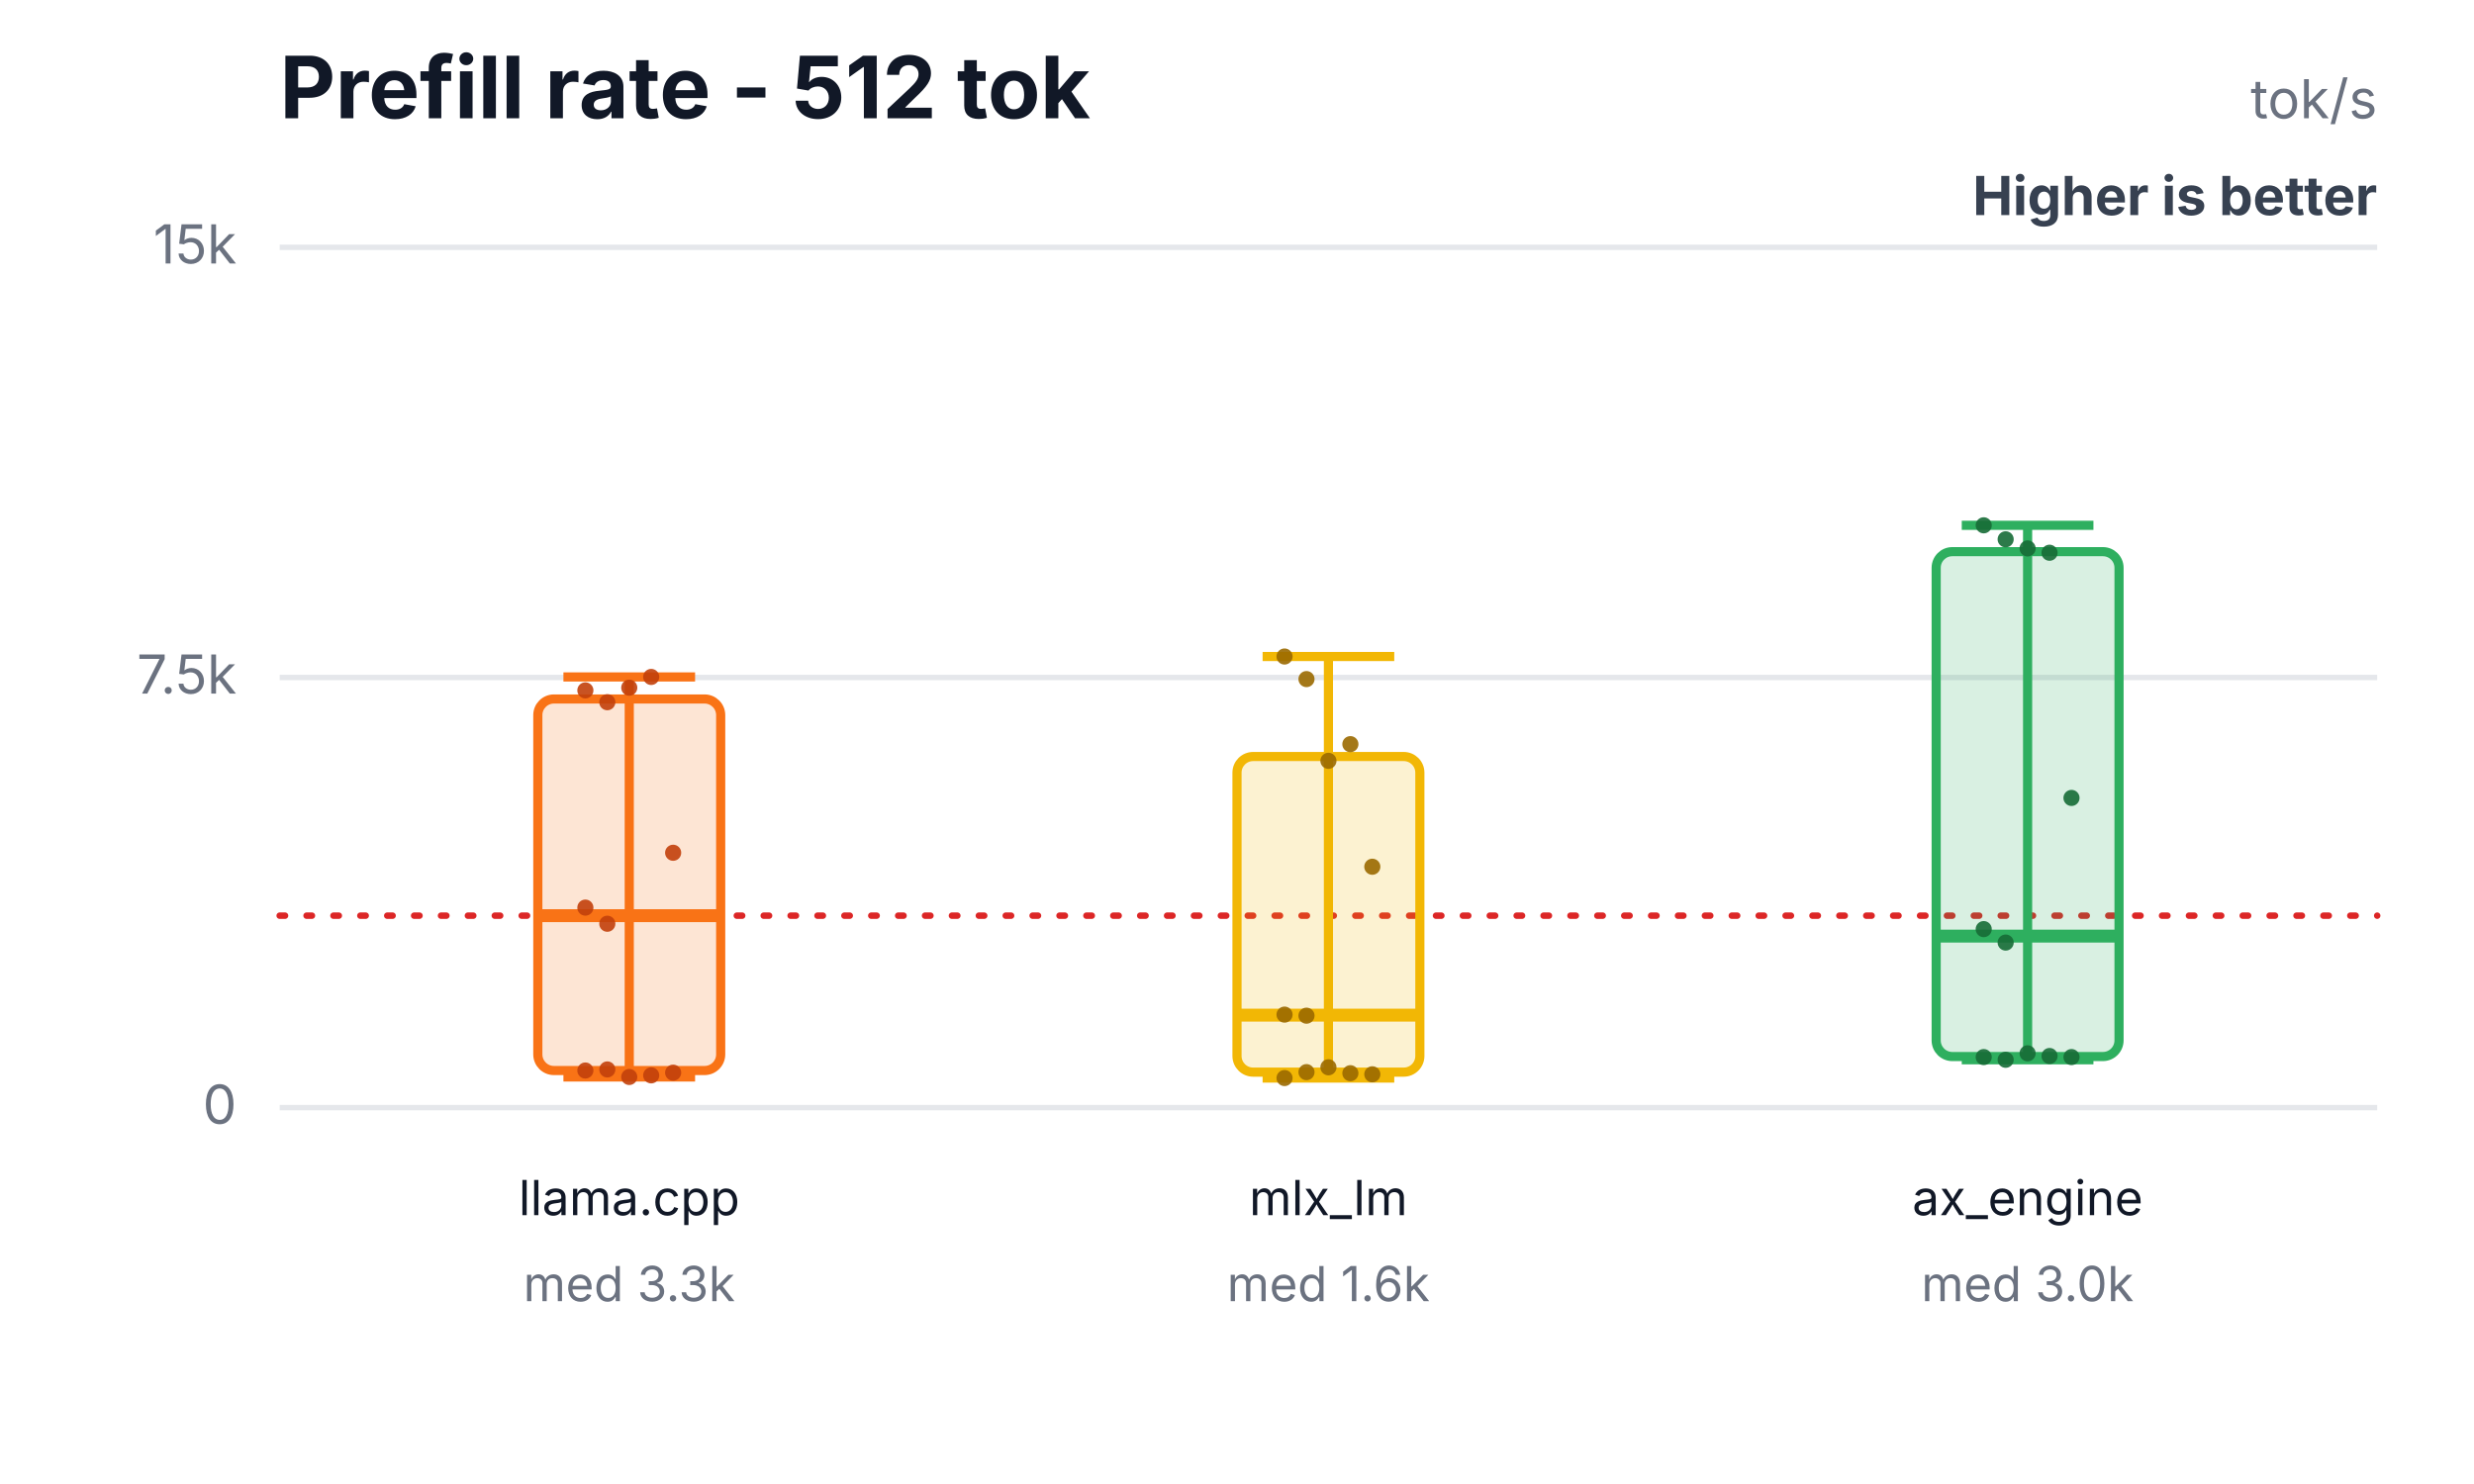
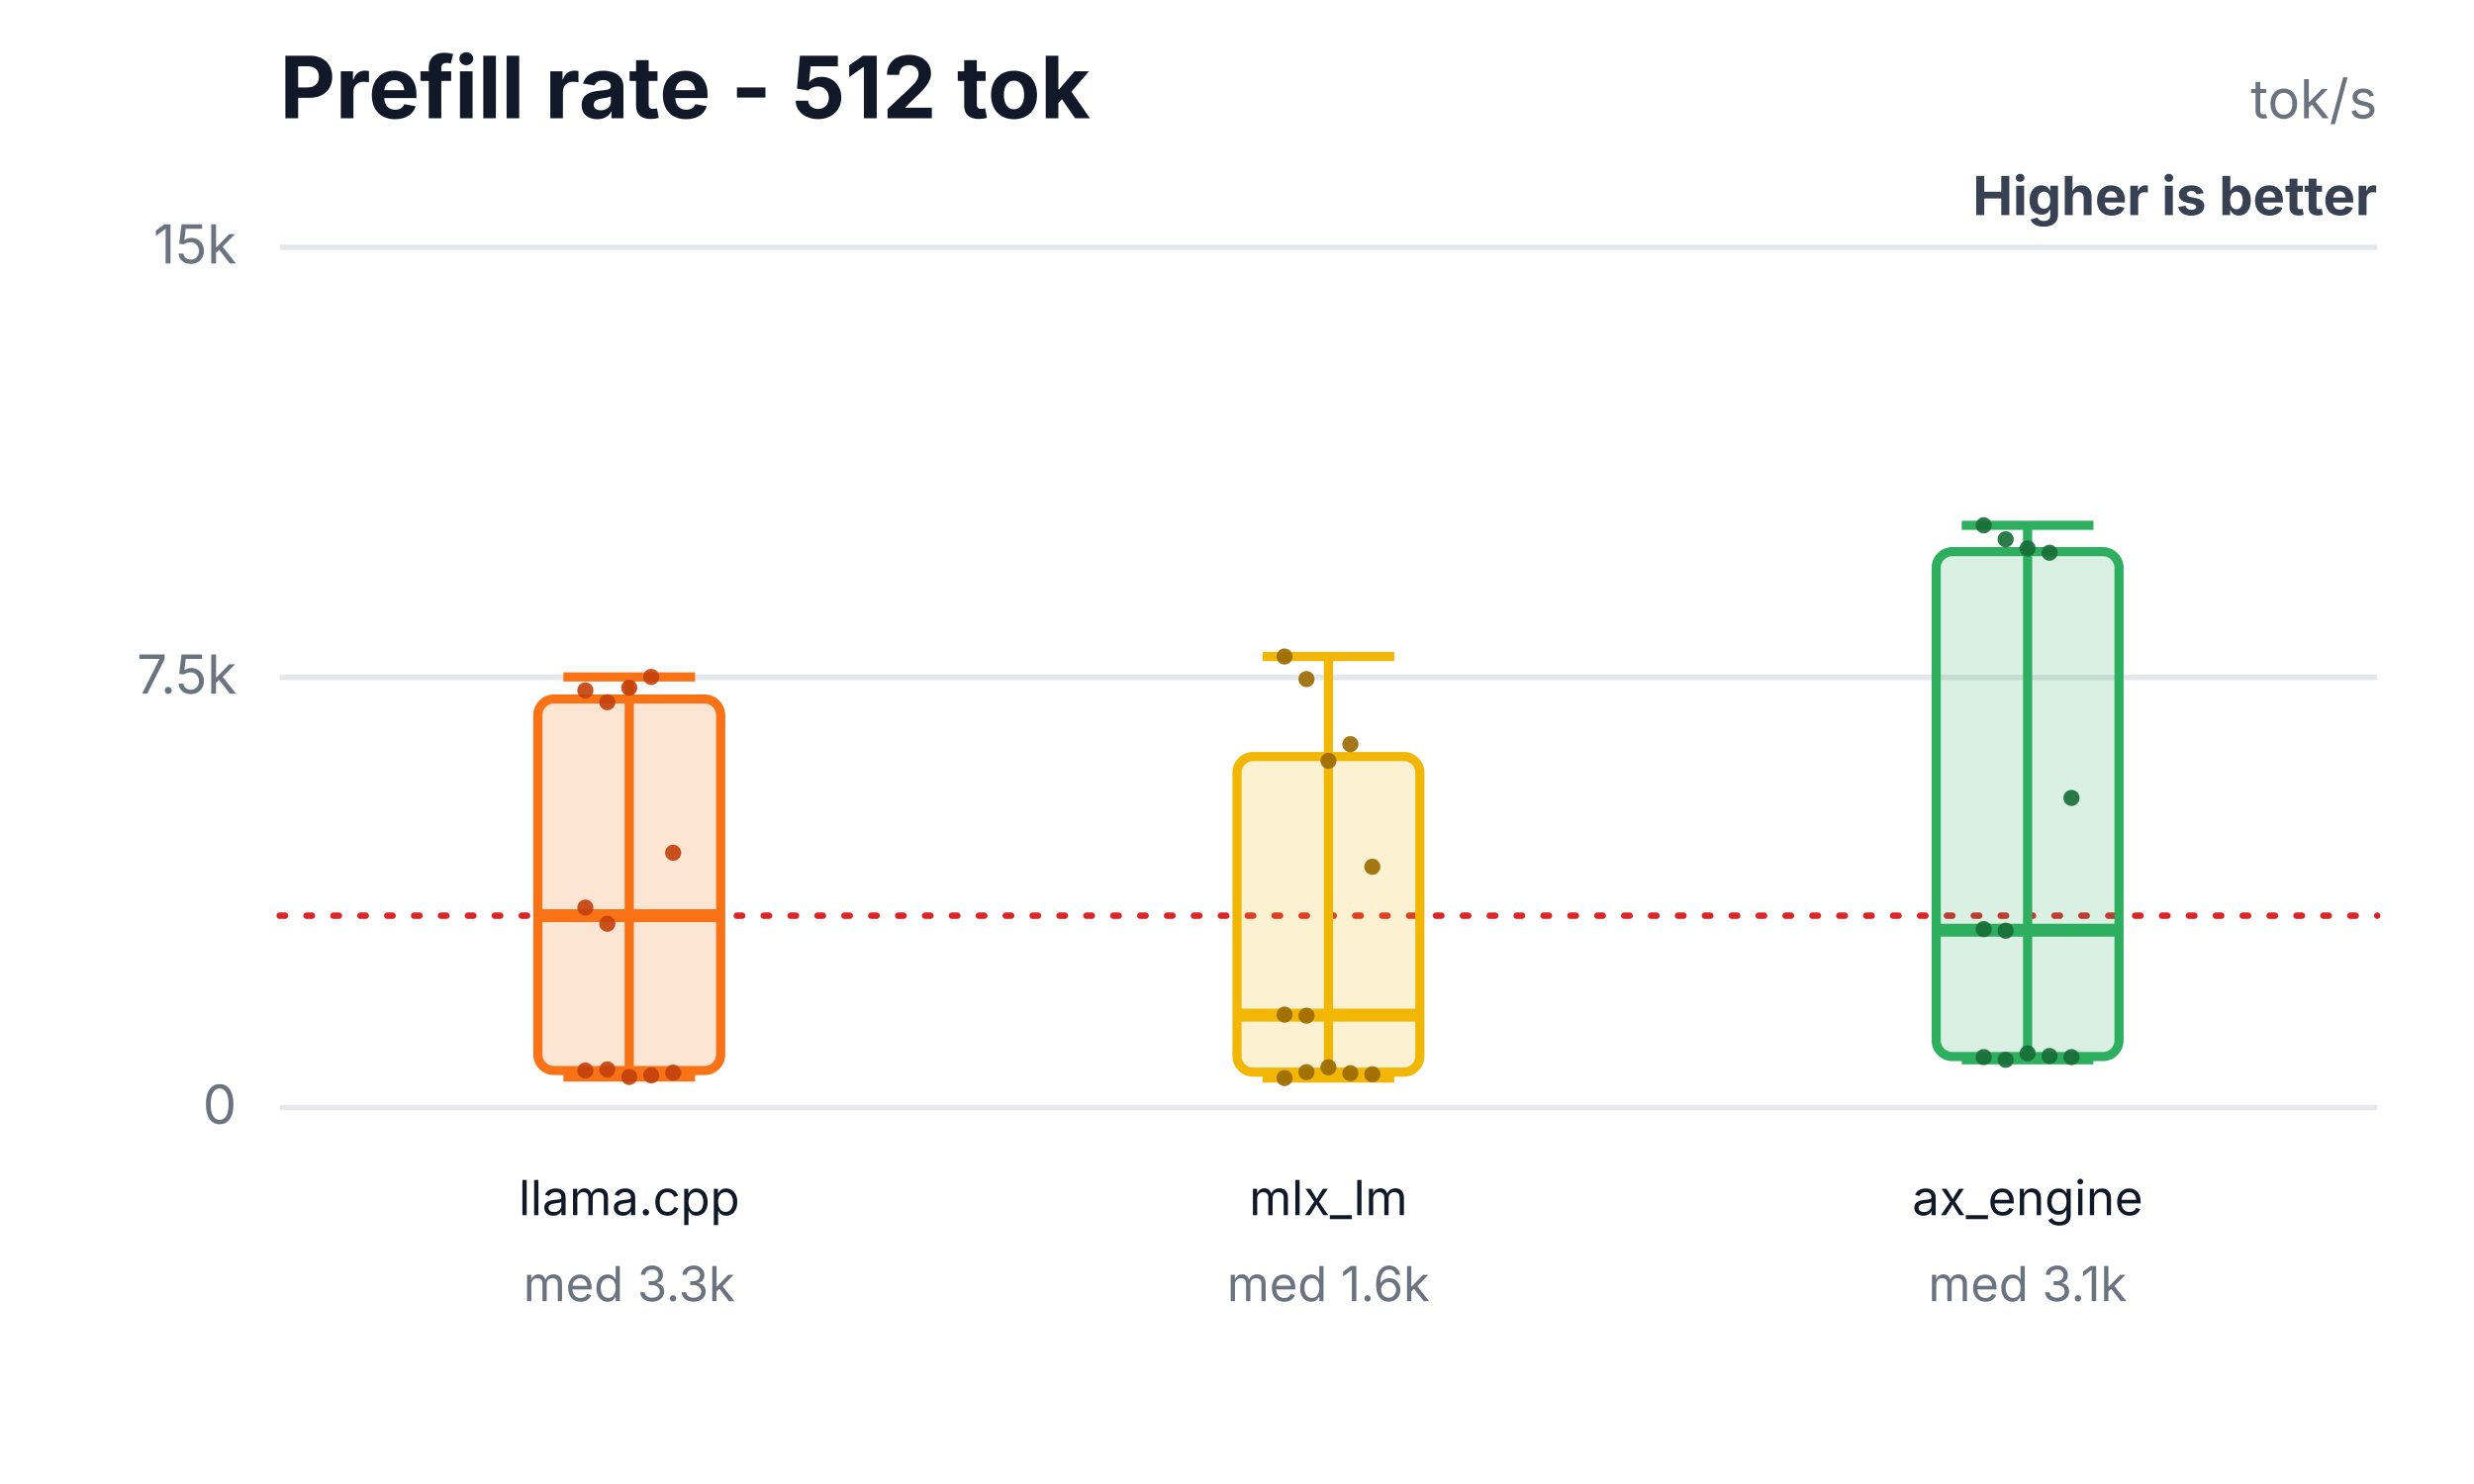
<svg xmlns="http://www.w3.org/2000/svg" width="460" height="276" viewBox="0 0 460 276" role="img" aria-labelledby="title desc">
  <rect width="460" height="276" fill="#ffffff" />
  <text x="52" y="22" font-family="Inter,Segoe UI,Arial,sans-serif" font-size="16" font-weight="700" fill="#111827">Prefill rate - 512 tok</text>
  <text x="442" y="22" text-anchor="end" font-family="Inter,Segoe UI,Arial,sans-serif" font-size="10" fill="#6b7280">tok/s</text>
  <text x="442" y="40" text-anchor="end" font-family="Inter,Segoe UI,Arial,sans-serif" font-size="10" font-weight="700" fill="#374151">Higher is better</text>
  <line x1="52" y1="206.0" x2="442" y2="206.0" stroke="#e5e7eb" stroke-width="1" />
  <text x="44" y="209.0" text-anchor="end" font-family="Inter,Segoe UI,Arial,sans-serif" font-size="10" fill="#6b7280">0</text>
  <line x1="52" y1="126.0" x2="442" y2="126.0" stroke="#e5e7eb" stroke-width="1" />
  <text x="44" y="129.0" text-anchor="end" font-family="Inter,Segoe UI,Arial,sans-serif" font-size="10" fill="#6b7280">7.5k</text>
  <line x1="52" y1="46.0" x2="442" y2="46.0" stroke="#e5e7eb" stroke-width="1" />
  <text x="44" y="49.0" text-anchor="end" font-family="Inter,Segoe UI,Arial,sans-serif" font-size="10" fill="#6b7280">15k</text>
  <line x1="52" y1="170.3" x2="442" y2="170.3" stroke="#dc2626" stroke-width="1.2" stroke-dasharray="1 4" stroke-linecap="round" />
  <line x1="117" y1="125.9" x2="117" y2="200.3" stroke="#f97316" stroke-width="1.7" />
  <line x1="104.76" y1="125.9" x2="129.24" y2="125.9" stroke="#f97316" stroke-width="1.7" />
  <line x1="104.76" y1="200.3" x2="129.24" y2="200.3" stroke="#f97316" stroke-width="1.7" />
  <rect x="100" y="130.0" width="34" height="69.1" rx="3" fill="#f97316" fill-opacity="0.18" stroke="#f97316" stroke-width="1.7" />
  <line x1="100" y1="170.3" x2="134" y2="170.3" stroke="#f97316" stroke-width="2.4" />
  <text x="117" y="226" text-anchor="middle" font-family="Inter,Segoe UI,Arial,sans-serif" font-size="9" fill="#111827">llama.cpp</text>
  <text x="117" y="242" text-anchor="middle" font-family="Inter,Segoe UI,Arial,sans-serif" font-size="9" fill="#6b7280">med 3.3k</text>
  <circle cx="108.84" cy="128.4" r="1.5" fill="#c2410c" fill-opacity="0.9" />
  <circle cx="112.92" cy="130.6" r="1.5" fill="#c2410c" fill-opacity="0.9" />
  <circle cx="117" cy="127.9" r="1.5" fill="#c2410c" fill-opacity="0.9" />
  <circle cx="121.08" cy="125.9" r="1.5" fill="#c2410c" fill-opacity="0.9" />
  <circle cx="125.16" cy="158.6" r="1.5" fill="#c2410c" fill-opacity="0.9" />
  <circle cx="108.84" cy="168.8" r="1.5" fill="#c2410c" fill-opacity="0.9" />
  <circle cx="112.92" cy="198.9" r="1.5" fill="#c2410c" fill-opacity="0.9" />
  <circle cx="117" cy="200.3" r="1.5" fill="#c2410c" fill-opacity="0.9" />
  <circle cx="121.08" cy="200.0" r="1.5" fill="#c2410c" fill-opacity="0.9" />
  <circle cx="125.16" cy="199.5" r="1.5" fill="#c2410c" fill-opacity="0.9" />
  <circle cx="108.84" cy="199.1" r="1.5" fill="#c2410c" fill-opacity="0.9" />
  <circle cx="112.92" cy="171.8" r="1.5" fill="#c2410c" fill-opacity="0.9" />
  <line x1="247" y1="122.1" x2="247" y2="200.5" stroke="#f2b705" stroke-width="1.7" />
  <line x1="234.76" y1="122.1" x2="259.24" y2="122.1" stroke="#f2b705" stroke-width="1.7" />
  <line x1="234.76" y1="200.5" x2="259.24" y2="200.5" stroke="#f2b705" stroke-width="1.7" />
  <rect x="230" y="140.7" width="34" height="58.7" rx="3" fill="#f2b705" fill-opacity="0.18" stroke="#f2b705" stroke-width="1.7" />
  <line x1="230" y1="188.8" x2="264" y2="188.8" stroke="#f2b705" stroke-width="2.4" />
  <text x="247" y="226" text-anchor="middle" font-family="Inter,Segoe UI,Arial,sans-serif" font-size="9" fill="#111827">mlx_lm</text>
  <text x="247" y="242" text-anchor="middle" font-family="Inter,Segoe UI,Arial,sans-serif" font-size="9" fill="#6b7280">med 1.6k</text>
  <circle cx="238.84" cy="122.1" r="1.5" fill="#9a6a00" fill-opacity="0.9" />
  <circle cx="242.92" cy="126.3" r="1.5" fill="#9a6a00" fill-opacity="0.9" />
  <circle cx="247" cy="141.5" r="1.5" fill="#9a6a00" fill-opacity="0.9" />
  <circle cx="251.08" cy="138.4" r="1.5" fill="#9a6a00" fill-opacity="0.9" />
  <circle cx="255.16" cy="161.2" r="1.5" fill="#9a6a00" fill-opacity="0.9" />
  <circle cx="238.84" cy="188.7" r="1.5" fill="#9a6a00" fill-opacity="0.9" />
  <circle cx="242.92" cy="199.4" r="1.5" fill="#9a6a00" fill-opacity="0.9" />
  <circle cx="247" cy="198.5" r="1.5" fill="#9a6a00" fill-opacity="0.9" />
  <circle cx="251.08" cy="199.6" r="1.5" fill="#9a6a00" fill-opacity="0.9" />
  <circle cx="255.16" cy="199.8" r="1.5" fill="#9a6a00" fill-opacity="0.9" />
  <circle cx="238.84" cy="200.5" r="1.5" fill="#9a6a00" fill-opacity="0.9" />
  <circle cx="242.92" cy="188.9" r="1.5" fill="#9a6a00" fill-opacity="0.9" />
  <line x1="377" y1="97.7" x2="377" y2="197.1" stroke="#2eaf5f" stroke-width="1.7" />
  <line x1="364.76" y1="97.7" x2="389.24" y2="97.7" stroke="#2eaf5f" stroke-width="1.7" />
  <line x1="364.76" y1="197.1" x2="389.24" y2="197.1" stroke="#2eaf5f" stroke-width="1.7" />
  <rect x="360" y="102.6" width="34" height="93.9" rx="3" fill="#2eaf5f" fill-opacity="0.18" stroke="#2eaf5f" stroke-width="1.7" />
-   <line x1="360" y1="174.1" x2="394" y2="174.1" stroke="#2eaf5f" stroke-width="2.4" />
+   <line x1="360" y1="173.0" x2="394" y2="173.0" stroke="#2eaf5f" stroke-width="2.4" />
  <text x="377" y="226" text-anchor="middle" font-family="Inter,Segoe UI,Arial,sans-serif" font-size="9" fill="#111827">ax_engine</text>
-   <text x="377" y="242" text-anchor="middle" font-family="Inter,Segoe UI,Arial,sans-serif" font-size="9" fill="#6b7280">med 3.0k</text>
+   <text x="377" y="242" text-anchor="middle" font-family="Inter,Segoe UI,Arial,sans-serif" font-size="9" fill="#6b7280">med 3.1k</text>
  <circle cx="368.84" cy="97.7" r="1.5" fill="#176c37" fill-opacity="0.9" />
  <circle cx="372.92" cy="100.3" r="1.5" fill="#176c37" fill-opacity="0.9" />
  <circle cx="377" cy="102.0" r="1.5" fill="#176c37" fill-opacity="0.9" />
  <circle cx="381.08" cy="102.8" r="1.5" fill="#176c37" fill-opacity="0.9" />
  <circle cx="385.16" cy="148.4" r="1.5" fill="#176c37" fill-opacity="0.9" />
  <circle cx="368.84" cy="172.8" r="1.5" fill="#176c37" fill-opacity="0.9" />
  <circle cx="372.92" cy="197.1" r="1.5" fill="#176c37" fill-opacity="0.9" />
  <circle cx="377" cy="195.9" r="1.5" fill="#176c37" fill-opacity="0.9" />
  <circle cx="381.08" cy="196.4" r="1.5" fill="#176c37" fill-opacity="0.9" />
  <circle cx="385.16" cy="196.6" r="1.5" fill="#176c37" fill-opacity="0.9" />
  <circle cx="368.84" cy="196.6" r="1.5" fill="#176c37" fill-opacity="0.9" />
-   <circle cx="372.92" cy="175.3" r="1.5" fill="#176c37" fill-opacity="0.9" />
+   <circle cx="372.92" cy="173.1" r="1.5" fill="#176c37" fill-opacity="0.9" />
</svg>
